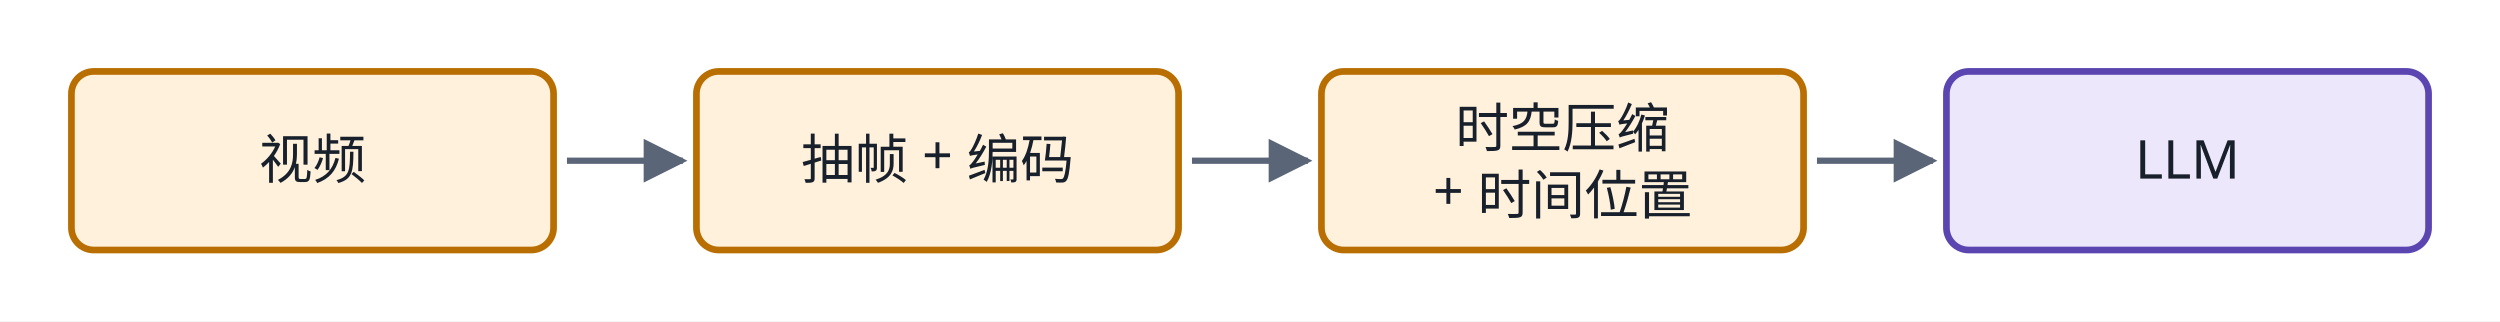
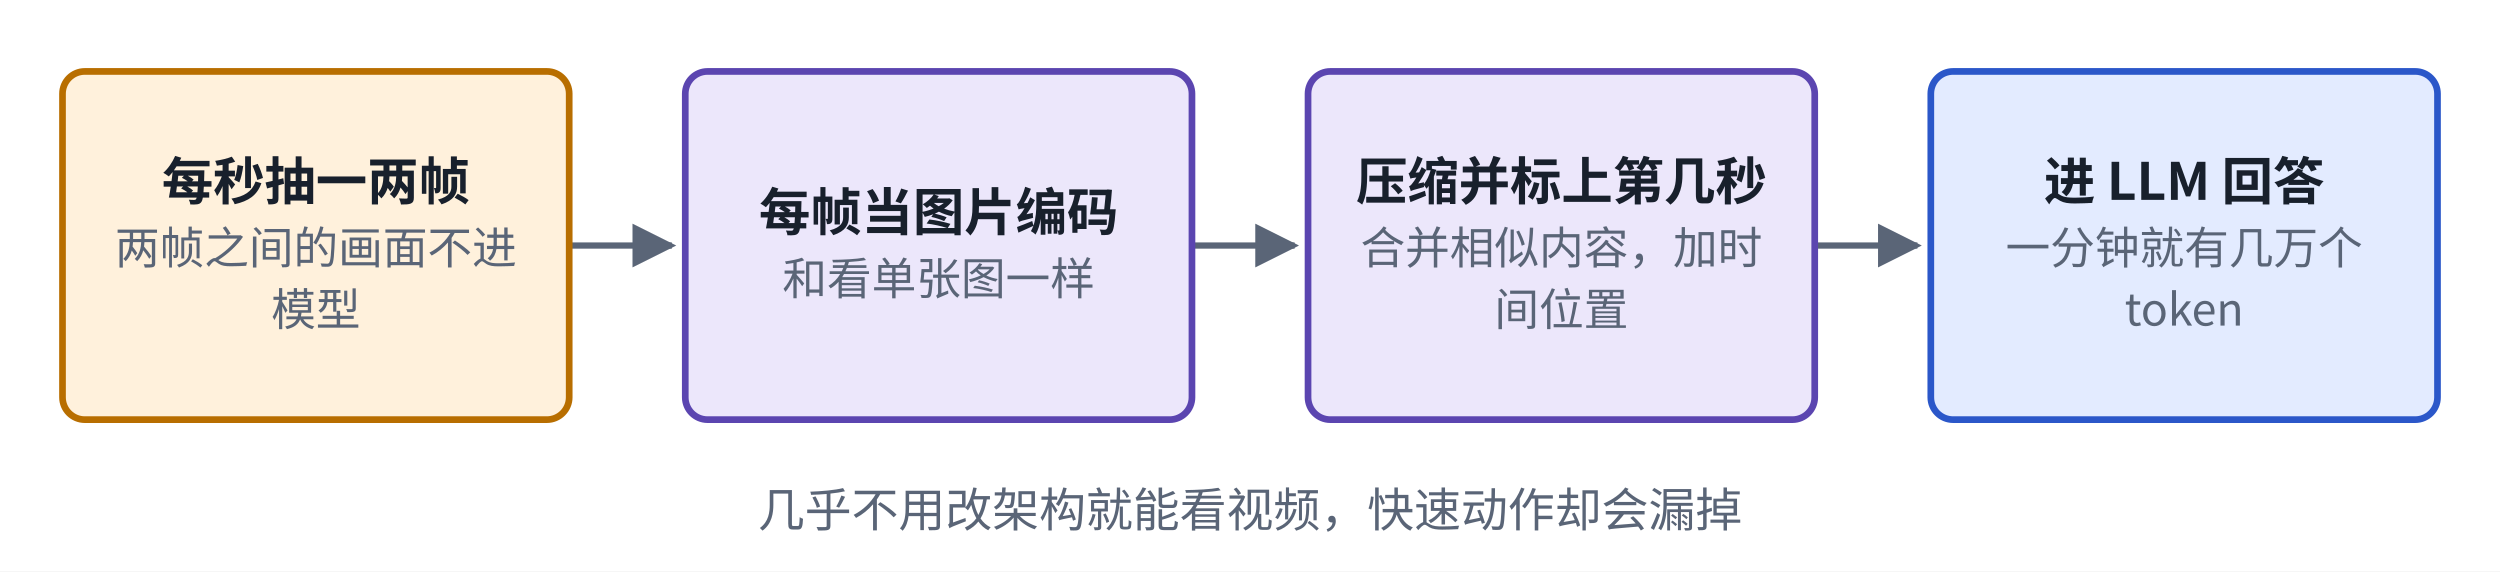
- <svg xmlns="http://www.w3.org/2000/svg" viewBox="0 0 560 72" role="img" aria-label="视频理解结构图" fill="rgb(0, 0, 0)" stroke="none" stop-color="rgb(0, 0, 0)" color="rgb(24, 32, 44)" opacity="1" fill-opacity="1" stroke-opacity="1" width="560" height="72">
-   <rect x="0" y="0" width="560" height="72" fill="#ffffff" />
-   <defs fill="rgb(0, 0, 0)" stroke="none" stop-color="rgb(0, 0, 0)" color="rgb(24, 32, 44)" opacity="1" fill-opacity="1" stroke-opacity="1">
-     <marker id="ah23" viewBox="0 0 10 10" refX="9" refY="5" markerWidth="7" markerHeight="7" orient="auto-start-reverse" fill="rgb(0, 0, 0)" stroke="none" stop-color="rgb(0, 0, 0)" color="rgb(24, 32, 44)" opacity="1" fill-opacity="1" stroke-opacity="1">
-       <path d="M0,0 L10,5 L0,10 z" fill="rgb(90, 101, 119)" stroke="none" stop-color="rgb(0, 0, 0)" color="rgb(24, 32, 44)" opacity="1" fill-opacity="1" stroke-opacity="1" />
+ <svg xmlns="http://www.w3.org/2000/svg" viewBox="0 0 560 128" width="560" height="128" role="img" aria-label="视频理解结构">
+   <defs>
+     <marker id="u09ah-carda3" viewBox="0 0 10 10" refX="9" refY="5" markerWidth="7" markerHeight="7" orient="auto-start-reverse">
+       <path d="M0,0 L10,5 L0,10 z" fill="#5A6577" />
    </marker>
  </defs>
-   <g fill="rgb(0, 0, 0)" stroke="none" stop-color="rgb(0, 0, 0)" color="rgb(24, 32, 44)" opacity="1" fill-opacity="1" stroke-opacity="1">
-     <path d="M127,36 L153,36" fill="none" stroke-width="1.4" stroke-dasharray="none" marker-end="url(#ah23)" stroke="rgb(90, 101, 119)" stop-color="rgb(0, 0, 0)" color="rgb(24, 32, 44)" opacity="1" fill-opacity="1" stroke-opacity="1" />
-     <path d="M267,36 L293,36" fill="none" stroke-width="1.4" stroke-dasharray="none" marker-end="url(#ah23)" stroke="rgb(90, 101, 119)" stop-color="rgb(0, 0, 0)" color="rgb(24, 32, 44)" opacity="1" fill-opacity="1" stroke-opacity="1" />
-     <path d="M407,36 L433,36" fill="none" stroke-width="1.4" stroke-dasharray="none" marker-end="url(#ah23)" stroke="rgb(90, 101, 119)" stop-color="rgb(0, 0, 0)" color="rgb(24, 32, 44)" opacity="1" fill-opacity="1" stroke-opacity="1" />
-   </g>
-   <rect x="16" y="16" width="108" height="40" rx="5" stroke-width="1.5" fill="rgb(255, 241, 220)" stroke="rgb(184, 110, 0)" stop-color="rgb(0, 0, 0)" color="rgb(24, 32, 44)" opacity="1" fill-opacity="1" stroke-opacity="1" />
-   <text x="70" y="40" text-anchor="middle" font-size="12" font-weight="500" fill="rgb(24, 32, 44)" stroke="none" stop-color="rgb(0, 0, 0)" color="rgb(24, 32, 44)" opacity="1" fill-opacity="1" stroke-opacity="1" font-family="PingFang SC, Noto Sans SC, Microsoft YaHei, sans-serif">视频</text>
-   <rect x="156" y="16" width="108" height="40" rx="5" stroke-width="1.5" fill="rgb(255, 241, 220)" stroke="rgb(184, 110, 0)" stop-color="rgb(0, 0, 0)" color="rgb(24, 32, 44)" opacity="1" fill-opacity="1" stroke-opacity="1" />
-   <text x="210" y="40" text-anchor="middle" font-size="12" font-weight="500" fill="rgb(24, 32, 44)" stroke="none" stop-color="rgb(0, 0, 0)" color="rgb(24, 32, 44)" opacity="1" fill-opacity="1" stroke-opacity="1" font-family="PingFang SC, Noto Sans SC, Microsoft YaHei, sans-serif">抽帧 + 编码</text>
-   <rect x="296" y="16" width="108" height="40" rx="5" stroke-width="1.5" fill="rgb(255, 241, 220)" stroke="rgb(184, 110, 0)" stop-color="rgb(0, 0, 0)" color="rgb(24, 32, 44)" opacity="1" fill-opacity="1" stroke-opacity="1" />
-   <text x="350" y="33" text-anchor="middle" font-size="12" font-weight="500" fill="rgb(24, 32, 44)" stroke="none" stop-color="rgb(0, 0, 0)" color="rgb(24, 32, 44)" opacity="1" fill-opacity="1" stroke-opacity="1" font-family="PingFang SC, Noto Sans SC, Microsoft YaHei, sans-serif">时空压缩</text>
-   <text x="350" y="47" text-anchor="middle" font-size="12" font-weight="400" fill="rgb(24, 32, 44)" stroke="none" stop-color="rgb(0, 0, 0)" color="rgb(24, 32, 44)" opacity="1" fill-opacity="1" stroke-opacity="1" font-family="PingFang SC, Noto Sans SC, Microsoft YaHei, sans-serif">+ 时间位置</text>
-   <rect x="436" y="16" width="108" height="40" rx="5" stroke-width="1.5" fill="rgb(236, 231, 251)" stroke="rgb(91, 69, 176)" stop-color="rgb(0, 0, 0)" color="rgb(24, 32, 44)" opacity="1" fill-opacity="1" stroke-opacity="1" />
-   <text x="490" y="40" text-anchor="middle" font-size="12" font-weight="500" fill="rgb(24, 32, 44)" stroke="none" stop-color="rgb(0, 0, 0)" color="rgb(24, 32, 44)" opacity="1" fill-opacity="1" stroke-opacity="1" font-family="PingFang SC, Noto Sans SC, Microsoft YaHei, sans-serif">LLM</text>
+   <rect x="0" y="0" width="560" height="128" fill="#ffffff" />
+   <path d="M127.5,55 L150.5,55" fill="none" stroke="#5A6577" stroke-width="1.4" marker-end="url(#u09ah-carda3)" />
+   <path d="M267,55 L290,55" fill="none" stroke="#5A6577" stroke-width="1.4" marker-end="url(#u09ah-carda3)" />
+   <path d="M406.5,55 L429.5,55" fill="none" stroke="#5A6577" stroke-width="1.4" marker-end="url(#u09ah-carda3)" />
+   <rect x="14" y="16" width="113.5" height="78" rx="5" fill="#FFF1DC" stroke="#B86E00" stroke-width="1.5" />
+   <rect x="153.5" y="16" width="113.5" height="78" rx="5" fill="#ECE7FB" stroke="#5B45B0" stroke-width="1.5" />
+   <rect x="293" y="16" width="113.5" height="78" rx="5" fill="#ECE7FB" stroke="#5B45B0" stroke-width="1.5" />
+   <rect x="432.5" y="16" width="113.5" height="78" rx="5" fill="#E3EBFF" stroke="#2B57C9" stroke-width="1.5" />
+   <text x="70.75" y="44.765" text-anchor="middle" font-size="11.5" font-weight="600" fill="#18202C" font-family="PingFang SC, Noto Sans CJK SC, Microsoft YaHei, sans-serif">每秒抽一两帧</text>
+   <text x="70.75" y="59.135" text-anchor="middle" font-size="10" font-weight="400" fill="#5A6577" font-family="PingFang SC, Noto Sans CJK SC, Microsoft YaHei, sans-serif">两帧之间的画面不进</text>
+   <text x="70.75" y="72.935" text-anchor="middle" font-size="10" font-weight="400" fill="#5A6577" font-family="PingFang SC, Noto Sans CJK SC, Microsoft YaHei, sans-serif">模型</text>
+   <text x="210.25" y="51.665" text-anchor="middle" font-size="11.5" font-weight="600" fill="#18202C" font-family="PingFang SC, Noto Sans CJK SC, Microsoft YaHei, sans-serif">每帧当图片编码</text>
+   <text x="210.25" y="66.035" text-anchor="middle" font-size="10" font-weight="400" fill="#5A6577" font-family="PingFang SC, Noto Sans CJK SC, Microsoft YaHei, sans-serif">和看单张图一样</text>
+   <text x="349.75" y="44.765" text-anchor="middle" font-size="11.5" font-weight="600" fill="#18202C" font-family="PingFang SC, Noto Sans CJK SC, Microsoft YaHei, sans-serif">压缩并标上第几秒</text>
+   <text x="349.75" y="59.135" text-anchor="middle" font-size="10" font-weight="400" fill="#5A6577" font-family="PingFang SC, Noto Sans CJK SC, Microsoft YaHei, sans-serif">合并相似内容，加时</text>
+   <text x="349.75" y="72.935" text-anchor="middle" font-size="10" font-weight="400" fill="#5A6577" font-family="PingFang SC, Noto Sans CJK SC, Microsoft YaHei, sans-serif">间位置</text>
+   <text x="489.25" y="44.765" text-anchor="middle" font-size="11.5" font-weight="600" fill="#18202C" font-family="PingFang SC, Noto Sans CJK SC, Microsoft YaHei, sans-serif">进 LLM 回答</text>
+   <text x="489.25" y="59.135" text-anchor="middle" font-size="10" font-weight="400" fill="#5A6577" font-family="PingFang SC, Noto Sans CJK SC, Microsoft YaHei, sans-serif">一分钟就有几万个</text>
+   <text x="489.25" y="72.935" text-anchor="middle" font-size="10" font-weight="400" fill="#5A6577" font-family="PingFang SC, Noto Sans CJK SC, Microsoft YaHei, sans-serif">token</text>
+   <text x="280" y="118" text-anchor="middle" font-size="10.5" font-weight="500" fill="#5A6577" font-family="PingFang SC, Noto Sans CJK SC, Microsoft YaHei, sans-serif">几乎不用改架构就能看视频，快速动作却会漏掉</text>
</svg>
